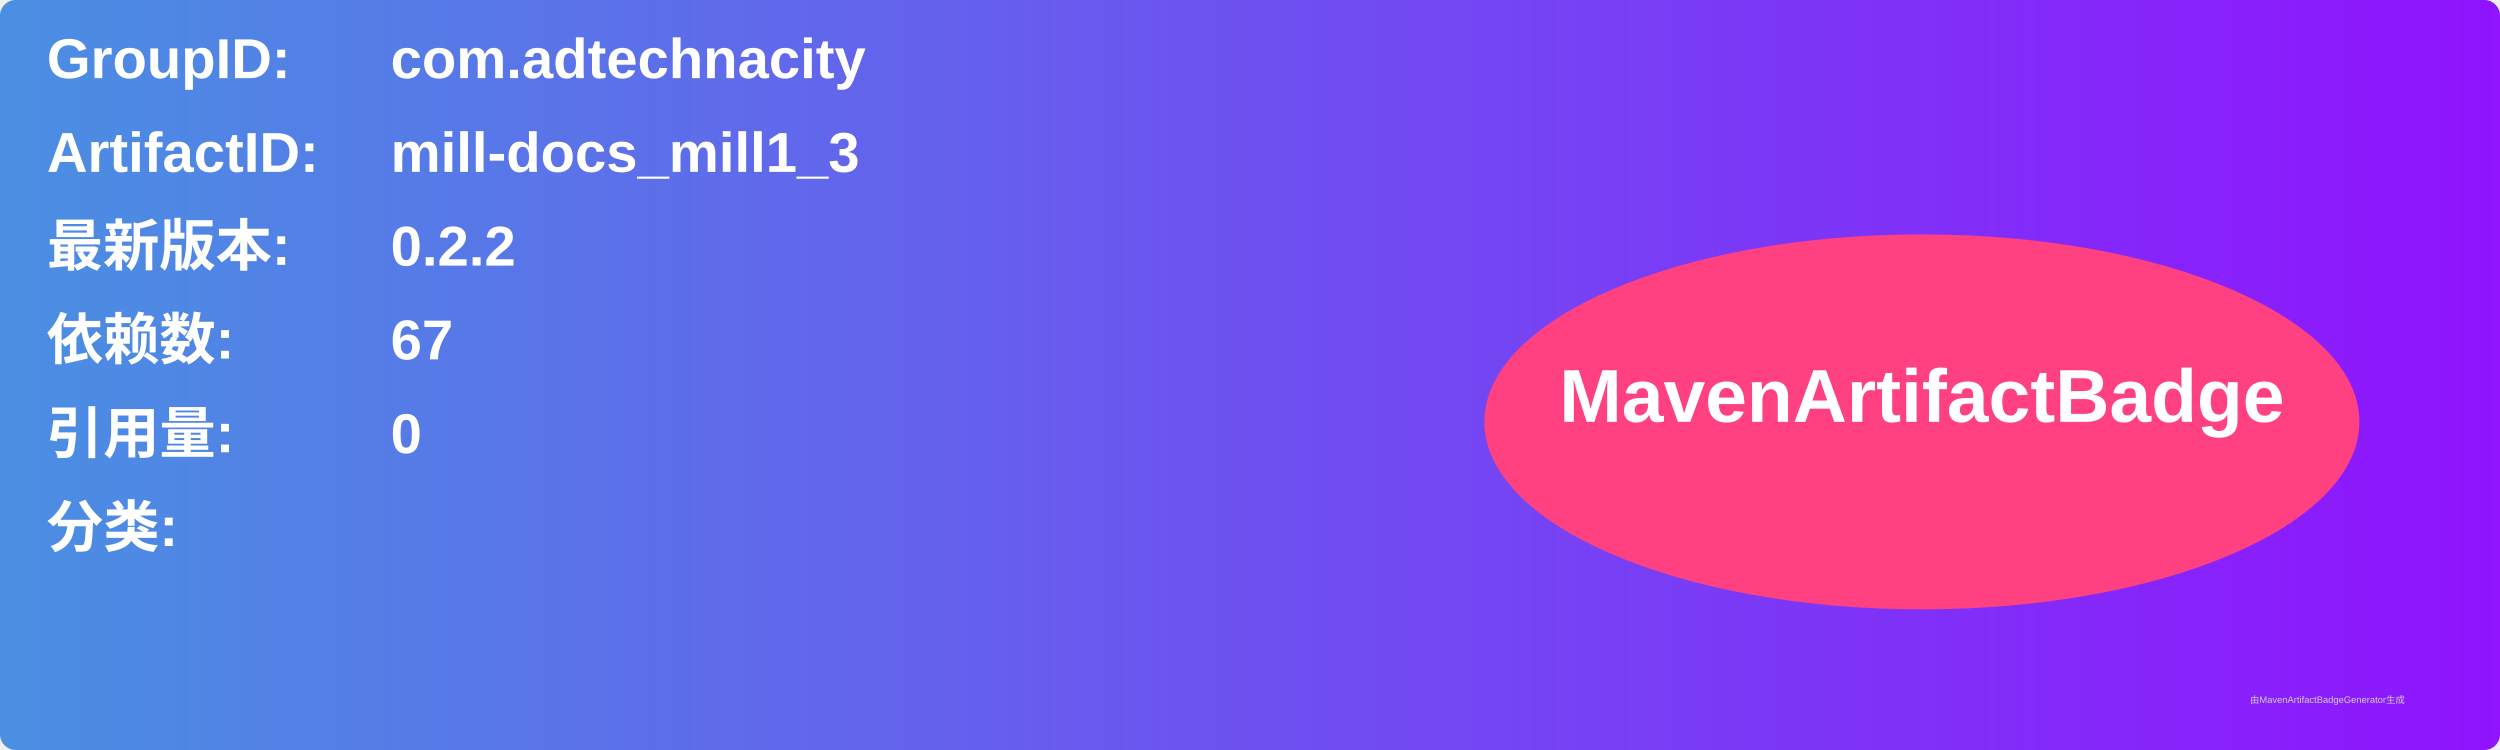
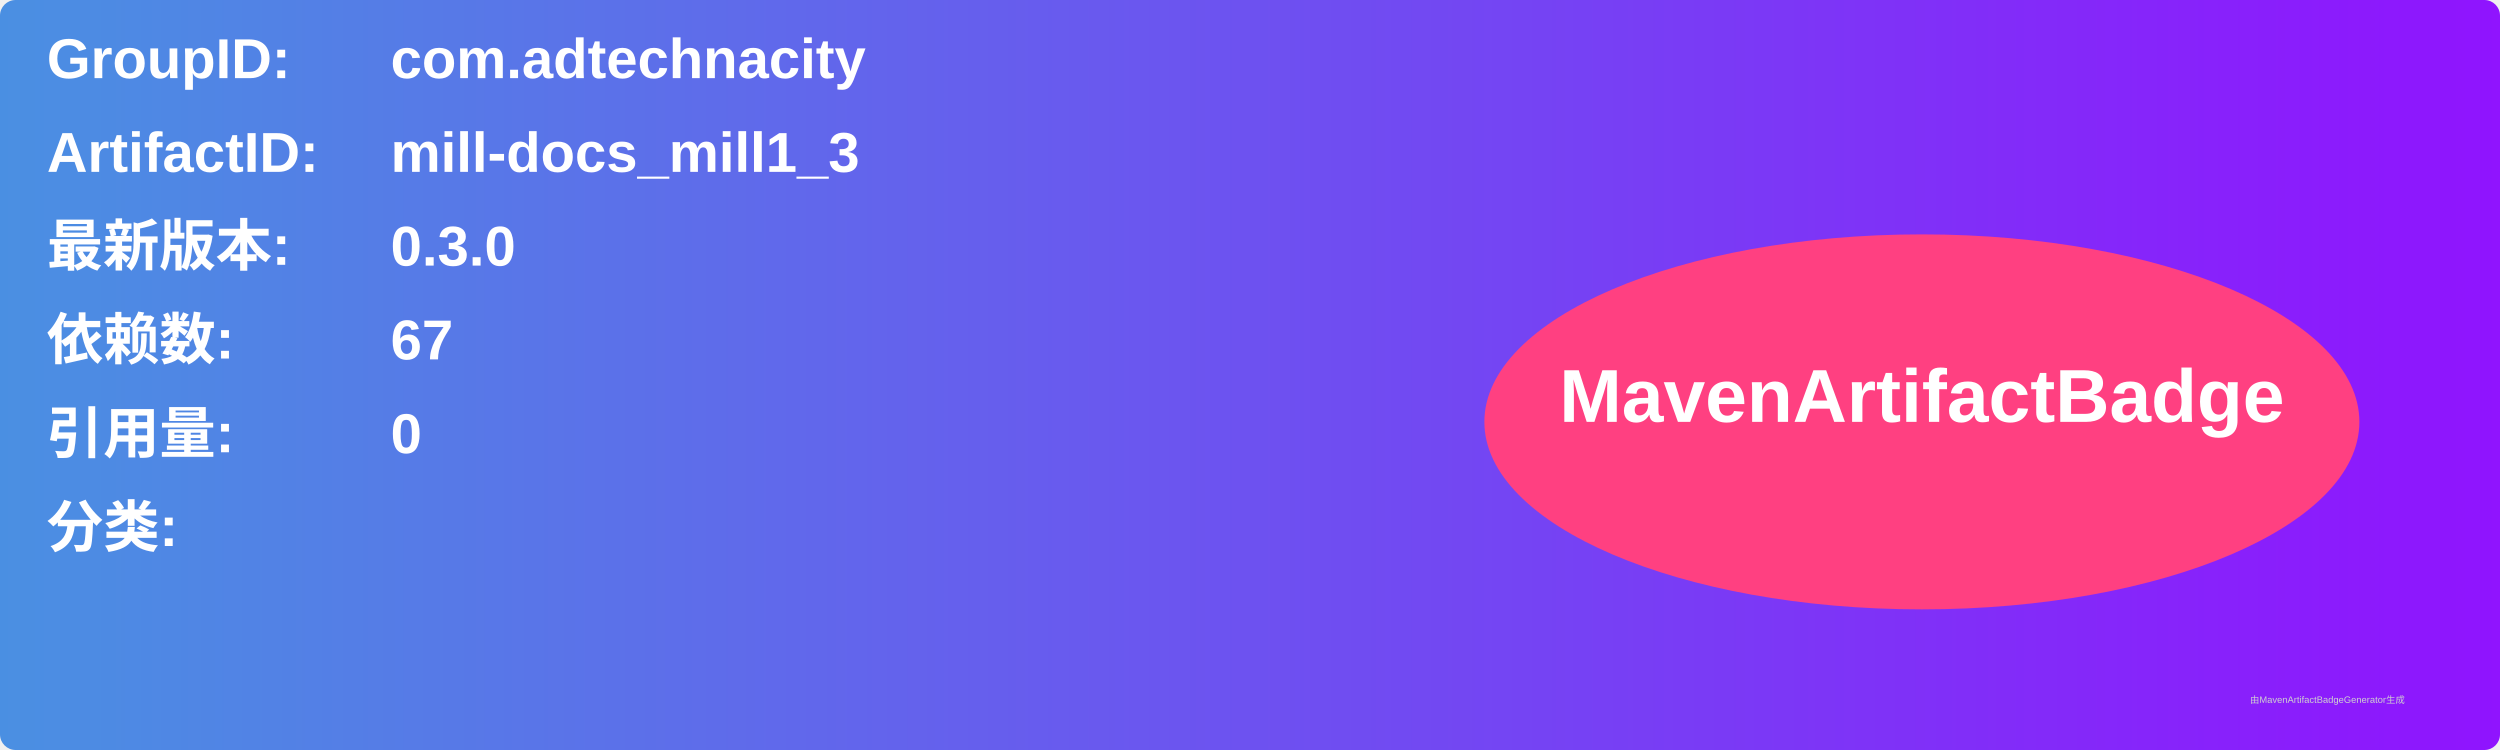
<svg xmlns="http://www.w3.org/2000/svg" width="800" height="240" viewBox="0 0 800 240">
  <linearGradient id="grad" x1="0%" y1="0%" x2="100%" y2="0%">
    <stop offset="0%" stop-color="#4a90e2" />
    <stop offset="100%" stop-color="#9013fe" />
  </linearGradient>
  <rect width="100%" height="100%" rx="5" ry="5" fill="url(#grad)" />
  <g transform="translate(15, 15)">
    <text x="0" y="10" font-family="Arial" font-size="18" fill="white" font-weight="bold" width="260">GroupID:</text>
    <text x="110" y="10" font-family="Arial" font-size="18" fill="white" font-weight="bold" width="460">com.adtechnacity</text>
    <text x="0" y="40" font-family="Arial" font-size="18" fill="white" font-weight="bold" width="260">ArtifactID:</text>
    <text x="110" y="40" font-family="Arial" font-size="18" fill="white" font-weight="bold" width="460">mill-docs_mill1_3</text>
    <text x="0" y="70" font-family="Arial" font-size="18" fill="white" font-weight="bold">最新版本:</text>
    <text x="110" y="70" font-family="Arial" font-size="18" fill="white" font-weight="bold">
-       <tspan font-weight="bold">0.2.2</tspan>
+       <tspan font-weight="bold">0.3.0</tspan>
    </text>
    <text x="0" y="100" font-family="Arial" font-size="18" fill="white" font-weight="bold">依赖数: </text>
    <text x="110" y="100" font-family="Arial" font-size="18" fill="white">
      <tspan font-weight="bold">67</tspan>
    </text>
    <text x="0" y="130" font-family="Arial" font-size="18" fill="white" font-weight="bold">引用量: </text>
    <text x="110" y="130" font-family="Arial" font-size="18" fill="white">
      <tspan font-weight="bold">0</tspan>
    </text>
    <text x="0" y="160" font-family="Arial" font-size="18" fill="white" font-weight="bold">分类:</text>
    <text x="10" y="190" font-family="Arial" font-size="10" fill="white">
      <tspan font-weight="bold" />
    </text>
    <ellipse cx="600" cy="120" rx="140" ry="60" fill="#ff4081" />
    <text x="600" y="120" text-anchor="middle" font-family="Arial" font-size="24" fill="white" font-weight="bold">MavenArtifactBadge</text>
  </g>
  <text x="720" y="225" font-family="Arial" font-size="3" fill="#d0d0d0">由MavenArtifactBadgeGenerator生成</text>
</svg>
